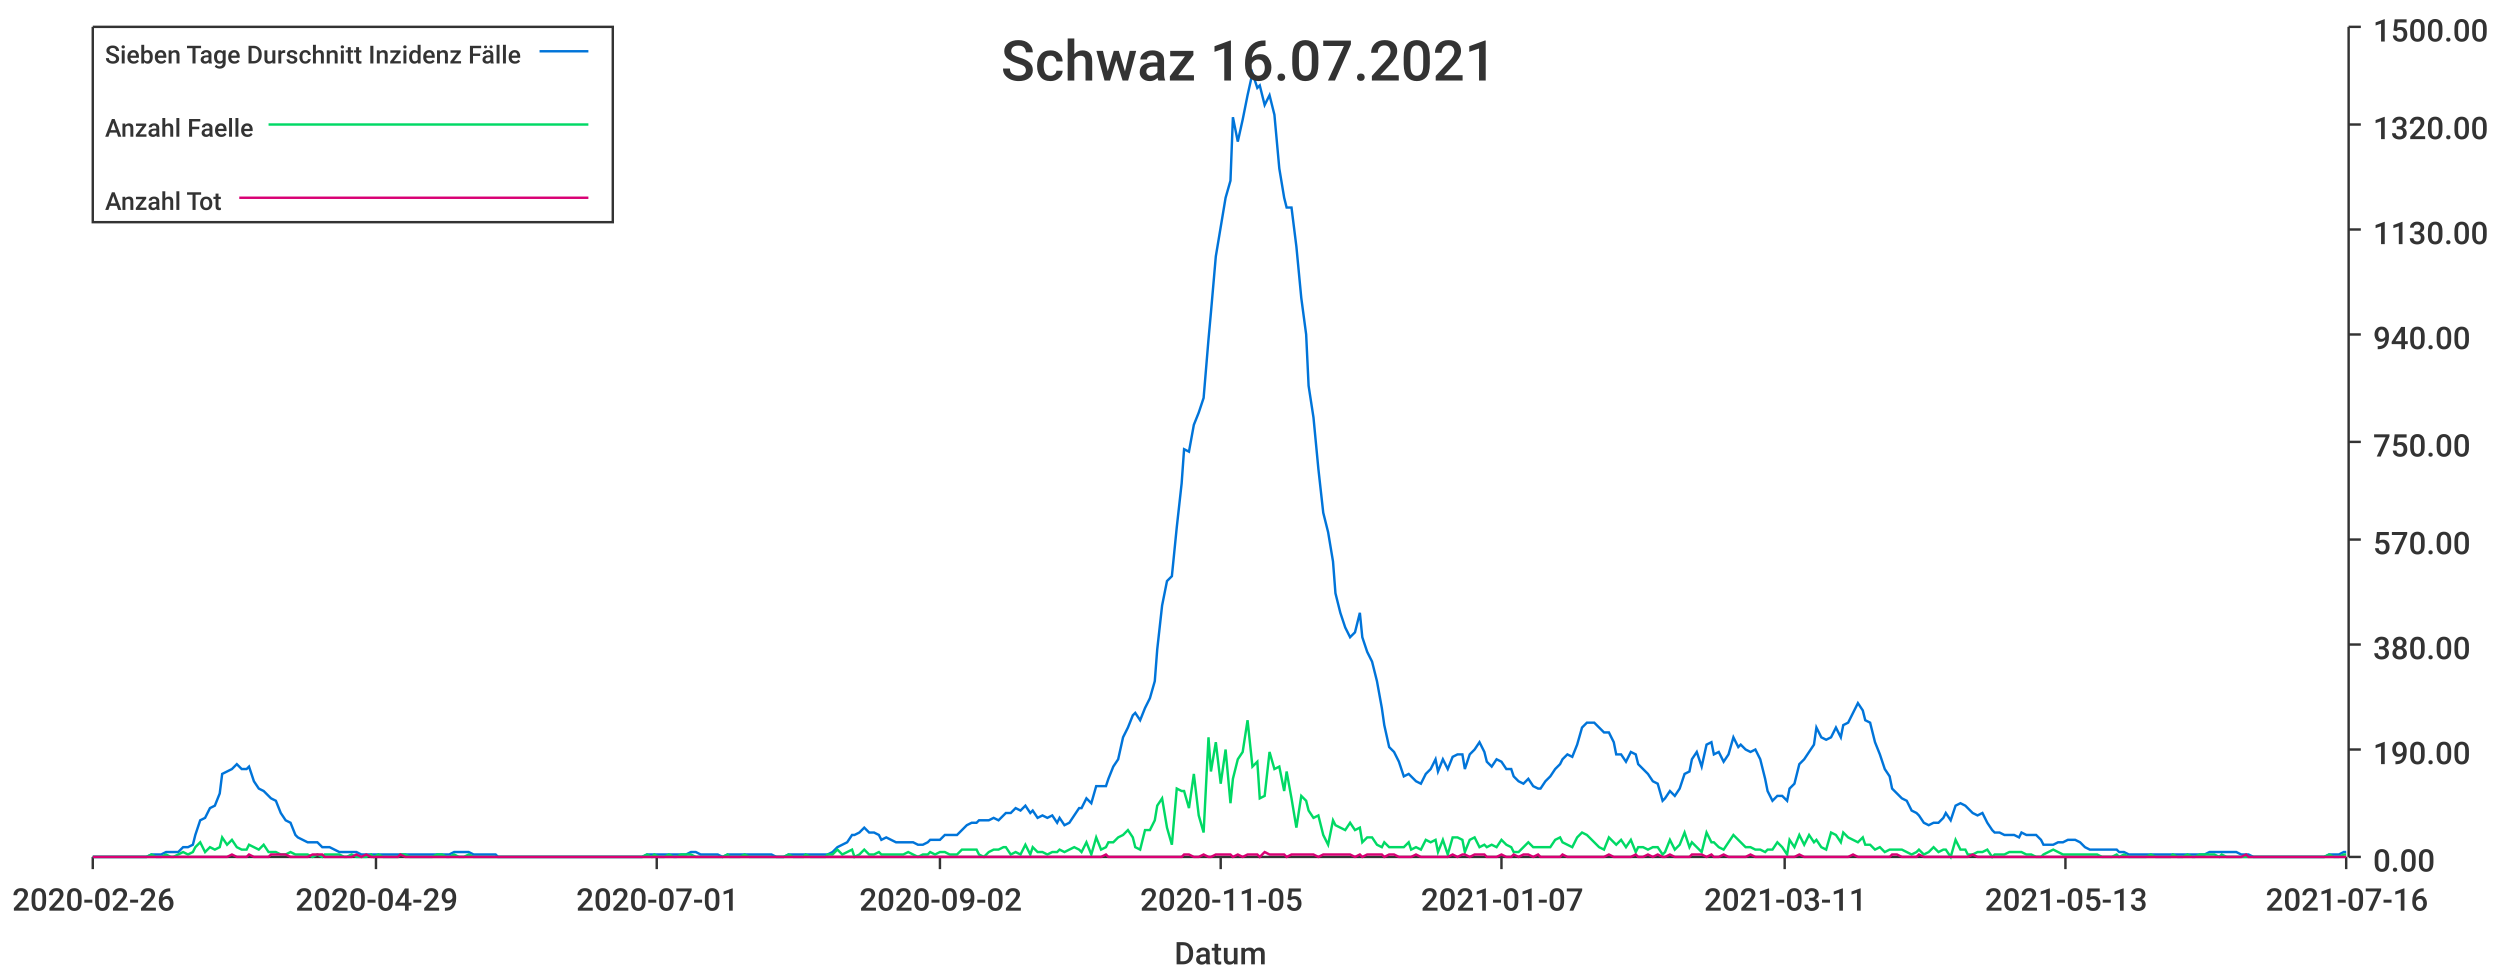
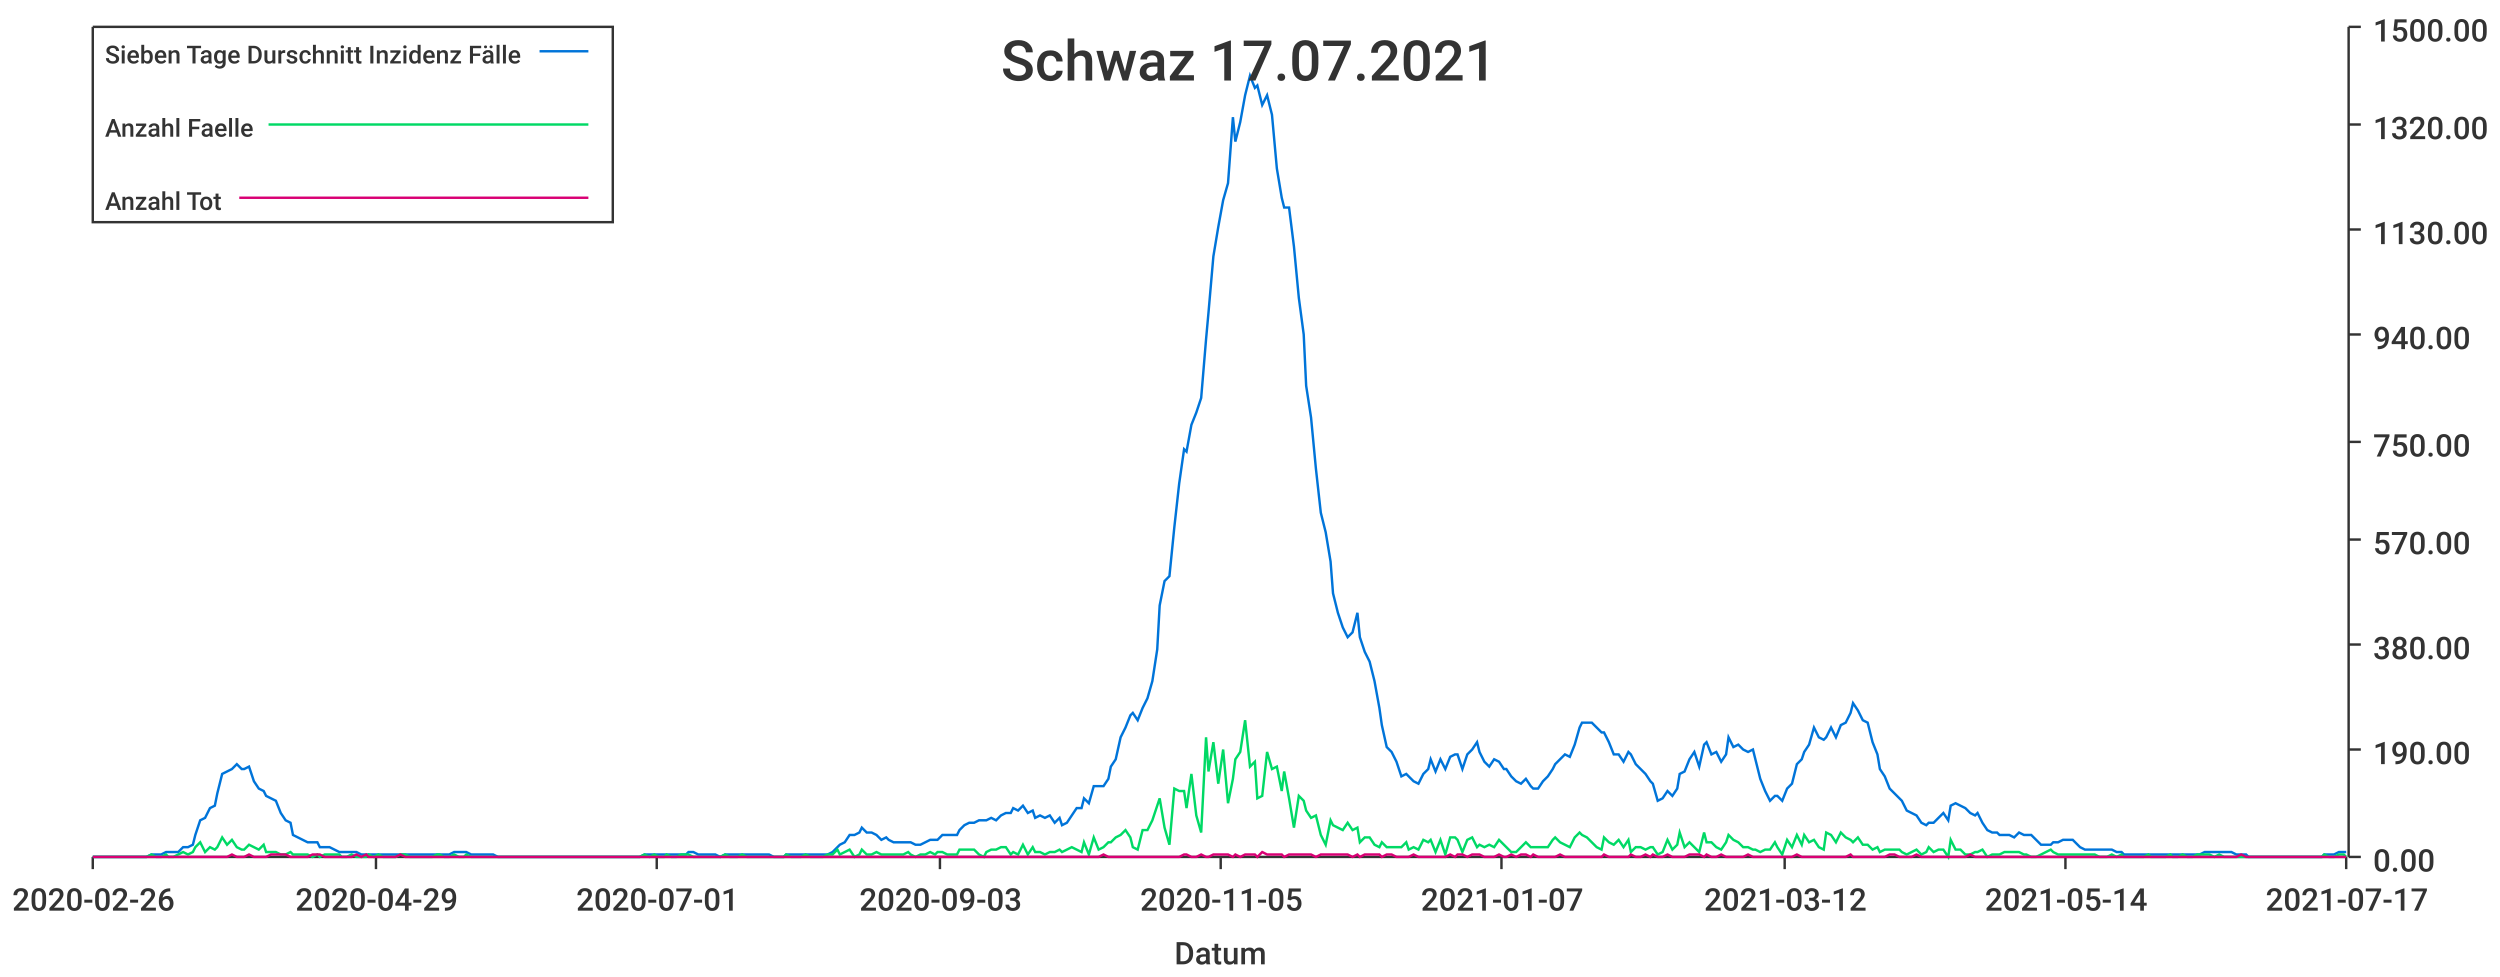
<svg xmlns="http://www.w3.org/2000/svg" width="1024" height="400">\n<path d="M 0 0 L 1024 0 L 1024 400 L 0 400 L 0 0" style="stroke-width:0;stroke:rgba(255,255,255,1.0);fill:rgba(255,255,255,1.0)" />
  <path d="M 38 11 L 961 11 L 961 351 L 38 351 L 38 11" style="stroke-width:0;stroke:rgba(255,255,255,1.0);fill:rgba(255,255,255,1.0)" />
  <path d="M 38 351 L 961 351" style="stroke-width:1;stroke:rgba(51,51,51,1.0);fill:none" />
  <path d="M 38 351 L 38 356" style="stroke-width:1;stroke:rgba(51,51,51,1.0);fill:none" />
  <text x="5" y="373" style="stroke-width:0;stroke:none;fill:rgba(51,51,51,1.0);font-size:12.8px;font-family:'Roboto Medium',sans-serif">2020-02-26</text>
  <path d="M 154 351 L 154 356" style="stroke-width:1;stroke:rgba(51,51,51,1.0);fill:none" />
  <text x="121" y="373" style="stroke-width:0;stroke:none;fill:rgba(51,51,51,1.0);font-size:12.8px;font-family:'Roboto Medium',sans-serif">2020-04-29</text>
  <path d="M 269 351 L 269 356" style="stroke-width:1;stroke:rgba(51,51,51,1.0);fill:none" />
  <text x="236" y="373" style="stroke-width:0;stroke:none;fill:rgba(51,51,51,1.0);font-size:12.8px;font-family:'Roboto Medium',sans-serif">2020-07-01</text>
  <path d="M 385 351 L 385 356" style="stroke-width:1;stroke:rgba(51,51,51,1.0);fill:none" />
-   <text x="352" y="373" style="stroke-width:0;stroke:none;fill:rgba(51,51,51,1.0);font-size:12.8px;font-family:'Roboto Medium',sans-serif">2020-09-02</text>
+   <text x="352" y="373" style="stroke-width:0;stroke:none;fill:rgba(51,51,51,1.0);font-size:12.8px;font-family:'Roboto Medium',sans-serif">2020-09-03</text>
  <path d="M 500 351 L 500 356" style="stroke-width:1;stroke:rgba(51,51,51,1.0);fill:none" />
  <text x="467" y="373" style="stroke-width:0;stroke:none;fill:rgba(51,51,51,1.0);font-size:12.8px;font-family:'Roboto Medium',sans-serif">2020-11-05</text>
  <path d="M 615 351 L 615 356" style="stroke-width:1;stroke:rgba(51,51,51,1.0);fill:none" />
  <text x="582" y="373" style="stroke-width:0;stroke:none;fill:rgba(51,51,51,1.0);font-size:12.8px;font-family:'Roboto Medium',sans-serif">2021-01-07</text>
  <path d="M 731 351 L 731 356" style="stroke-width:1;stroke:rgba(51,51,51,1.0);fill:none" />
-   <text x="698" y="373" style="stroke-width:0;stroke:none;fill:rgba(51,51,51,1.0);font-size:12.8px;font-family:'Roboto Medium',sans-serif">2021-03-11</text>
+   <text x="698" y="373" style="stroke-width:0;stroke:none;fill:rgba(51,51,51,1.0);font-size:12.8px;font-family:'Roboto Medium',sans-serif">2021-03-12</text>
  <path d="M 846 351 L 846 356" style="stroke-width:1;stroke:rgba(51,51,51,1.0);fill:none" />
-   <text x="813" y="373" style="stroke-width:0;stroke:none;fill:rgba(51,51,51,1.0);font-size:12.8px;font-family:'Roboto Medium',sans-serif">2021-05-13</text>
+   <text x="813" y="373" style="stroke-width:0;stroke:none;fill:rgba(51,51,51,1.0);font-size:12.8px;font-family:'Roboto Medium',sans-serif">2021-05-14</text>
  <path d="M 961 351 L 961 356" style="stroke-width:1;stroke:rgba(51,51,51,1.0);fill:none" />
-   <text x="928" y="373" style="stroke-width:0;stroke:none;fill:rgba(51,51,51,1.0);font-size:12.8px;font-family:'Roboto Medium',sans-serif">2021-07-16</text>
+   <text x="928" y="373" style="stroke-width:0;stroke:none;fill:rgba(51,51,51,1.0);font-size:12.8px;font-family:'Roboto Medium',sans-serif">2021-07-17</text>
  <text x="481" y="395" style="stroke-width:0;stroke:none;fill:rgba(51,51,51,1.0);font-size:12.8px;font-family:'Roboto Medium',sans-serif">Datum</text>
  <path d="M 962 351 L 962 11" style="stroke-width:1;stroke:rgba(51,51,51,1.0);fill:none" />
  <path d="M 962 351 L 967 351" style="stroke-width:1;stroke:rgba(51,51,51,1.0);fill:none" />
  <text x="972" y="357" style="stroke-width:0;stroke:none;fill:rgba(51,51,51,1.0);font-size:12.8px;font-family:'Roboto Medium',sans-serif">0.00</text>
  <path d="M 962 307 L 967 307" style="stroke-width:1;stroke:rgba(51,51,51,1.0);fill:none" />
  <text x="972" y="313" style="stroke-width:0;stroke:none;fill:rgba(51,51,51,1.0);font-size:12.8px;font-family:'Roboto Medium',sans-serif">190.00</text>
  <path d="M 962 264 L 967 264" style="stroke-width:1;stroke:rgba(51,51,51,1.0);fill:none" />
  <text x="972" y="270" style="stroke-width:0;stroke:none;fill:rgba(51,51,51,1.0);font-size:12.8px;font-family:'Roboto Medium',sans-serif">380.00</text>
  <path d="M 962 221 L 967 221" style="stroke-width:1;stroke:rgba(51,51,51,1.0);fill:none" />
  <text x="972" y="227" style="stroke-width:0;stroke:none;fill:rgba(51,51,51,1.0);font-size:12.8px;font-family:'Roboto Medium',sans-serif">570.00</text>
  <path d="M 962 181 L 967 181" style="stroke-width:1;stroke:rgba(51,51,51,1.0);fill:none" />
  <text x="972" y="187" style="stroke-width:0;stroke:none;fill:rgba(51,51,51,1.0);font-size:12.8px;font-family:'Roboto Medium',sans-serif">750.00</text>
  <path d="M 962 137 L 967 137" style="stroke-width:1;stroke:rgba(51,51,51,1.0);fill:none" />
  <text x="972" y="143" style="stroke-width:0;stroke:none;fill:rgba(51,51,51,1.0);font-size:12.8px;font-family:'Roboto Medium',sans-serif">940.00</text>
  <path d="M 962 94 L 967 94" style="stroke-width:1;stroke:rgba(51,51,51,1.0);fill:none" />
  <text x="972" y="100" style="stroke-width:0;stroke:none;fill:rgba(51,51,51,1.0);font-size:12.8px;font-family:'Roboto Medium',sans-serif">1130.00</text>
  <path d="M 962 51 L 967 51" style="stroke-width:1;stroke:rgba(51,51,51,1.0);fill:none" />
  <text x="972" y="57" style="stroke-width:0;stroke:none;fill:rgba(51,51,51,1.0);font-size:12.8px;font-family:'Roboto Medium',sans-serif">1320.00</text>
  <path d="M 962 11 L 967 11" style="stroke-width:1;stroke:rgba(51,51,51,1.0);fill:none" />
  <text x="972" y="17" style="stroke-width:0;stroke:none;fill:rgba(51,51,51,1.0);font-size:12.8px;font-family:'Roboto Medium',sans-serif">1500.00</text>
-   <path d="M 38 351 L 40 351 L 42 351 L 44 351 L 46 351 L 48 351 L 49 351 L 51 351 L 53 351 L 55 351 L 57 351 L 59 351 L 60 351 L 62 350 L 64 350 L 66 350 L 68 349 L 70 349 L 71 349 L 73 349 L 75 347 L 77 347 L 79 346 L 80 342 L 82 336 L 84 335 L 86 331 L 88 330 L 90 325 L 91 317 L 93 316 L 95 315 L 97 313 L 99 315 L 101 315 L 102 314 L 104 320 L 106 323 L 108 324 L 110 326 L 111 327 L 113 328 L 115 333 L 117 336 L 119 337 L 121 342 L 122 343 L 124 344 L 126 345 L 128 345 L 130 345 L 132 347 L 133 347 L 135 347 L 137 348 L 139 349 L 141 349 L 142 349 L 144 349 L 146 349 L 148 350 L 150 350 L 152 350 L 153 350 L 155 350 L 157 350 L 159 350 L 161 350 L 163 350 L 164 350 L 166 350 L 168 350 L 170 350 L 172 350 L 173 350 L 175 350 L 177 350 L 179 350 L 181 350 L 183 350 L 184 350 L 186 349 L 188 349 L 190 349 L 192 349 L 194 350 L 195 350 L 197 350 L 199 350 L 201 350 L 203 350 L 204 351 L 206 351 L 208 351 L 210 351 L 212 351 L 214 351 L 215 351 L 217 351 L 219 351 L 221 351 L 223 351 L 225 351 L 226 351 L 228 351 L 230 351 L 232 351 L 234 351 L 236 351 L 237 351 L 239 351 L 241 351 L 243 351 L 245 351 L 246 351 L 248 351 L 250 351 L 252 351 L 254 351 L 256 351 L 257 351 L 259 351 L 261 351 L 263 351 L 265 350 L 267 350 L 268 350 L 270 350 L 272 350 L 274 350 L 276 350 L 277 350 L 279 350 L 281 350 L 283 349 L 285 349 L 287 350 L 288 350 L 290 350 L 292 350 L 294 350 L 296 351 L 298 350 L 299 350 L 301 350 L 303 350 L 305 350 L 307 350 L 308 350 L 310 350 L 312 350 L 314 350 L 316 350 L 318 351 L 319 351 L 321 351 L 323 350 L 325 350 L 327 350 L 329 350 L 330 350 L 332 350 L 334 350 L 336 350 L 338 350 L 339 350 L 341 349 L 343 347 L 345 346 L 347 345 L 349 342 L 350 342 L 352 341 L 354 339 L 356 341 L 358 341 L 360 342 L 361 344 L 363 343 L 365 344 L 367 345 L 369 345 L 370 345 L 372 345 L 374 345 L 376 346 L 378 346 L 380 345 L 381 344 L 383 344 L 385 344 L 387 342 L 389 342 L 391 342 L 392 342 L 394 340 L 396 338 L 398 337 L 400 337 L 401 336 L 403 336 L 405 336 L 407 335 L 409 336 L 411 334 L 412 333 L 414 333 L 416 331 L 418 332 L 420 330 L 422 333 L 423 332 L 425 335 L 427 334 L 429 335 L 431 334 L 433 337 L 434 335 L 436 338 L 438 337 L 440 334 L 442 331 L 443 331 L 445 327 L 447 329 L 449 322 L 451 322 L 453 322 L 454 319 L 456 314 L 458 311 L 460 302 L 462 298 L 464 293 L 465 292 L 467 295 L 469 290 L 471 286 L 473 279 L 474 266 L 476 248 L 478 238 L 480 236 L 482 216 L 484 198 L 485 184 L 487 185 L 489 174 L 491 169 L 493 163 L 495 139 L 496 128 L 498 105 L 500 93 L 502 81 L 504 74 L 505 48 L 507 58 L 509 49 L 511 39 L 513 30 L 515 36 L 516 35 L 518 43 L 520 39 L 522 47 L 524 69 L 526 81 L 527 85 L 529 85 L 531 101 L 533 122 L 535 137 L 536 158 L 538 171 L 540 192 L 542 210 L 544 218 L 546 230 L 547 243 L 549 251 L 551 257 L 553 261 L 555 259 L 557 251 L 558 261 L 560 267 L 562 271 L 564 279 L 566 290 L 567 297 L 569 306 L 571 308 L 573 312 L 575 318 L 577 317 L 578 318 L 580 320 L 582 321 L 584 317 L 586 315 L 588 311 L 589 316 L 591 311 L 593 315 L 595 310 L 597 309 L 599 309 L 600 315 L 602 309 L 604 307 L 606 304 L 608 308 L 609 312 L 611 314 L 613 311 L 615 312 L 617 315 L 619 315 L 620 318 L 622 320 L 624 321 L 626 319 L 628 322 L 630 323 L 631 323 L 633 320 L 635 318 L 637 315 L 639 313 L 640 311 L 642 309 L 644 310 L 646 305 L 648 298 L 650 296 L 651 296 L 653 296 L 655 298 L 657 300 L 659 300 L 661 304 L 662 309 L 664 309 L 666 312 L 668 308 L 670 309 L 671 313 L 673 315 L 675 317 L 677 320 L 679 321 L 681 328 L 682 327 L 684 324 L 686 326 L 688 323 L 690 317 L 692 316 L 693 311 L 695 308 L 697 314 L 699 305 L 701 304 L 702 309 L 704 308 L 706 312 L 708 309 L 710 302 L 712 306 L 713 305 L 715 307 L 717 308 L 719 307 L 721 311 L 723 319 L 724 324 L 726 328 L 728 326 L 730 326 L 732 328 L 733 323 L 735 321 L 737 313 L 739 311 L 741 308 L 743 305 L 744 298 L 746 302 L 748 303 L 750 302 L 752 298 L 754 302 L 755 297 L 757 296 L 759 292 L 761 288 L 763 291 L 764 295 L 766 296 L 768 304 L 770 309 L 772 315 L 774 318 L 775 323 L 777 325 L 779 327 L 781 328 L 783 332 L 785 333 L 786 334 L 788 337 L 790 338 L 792 337 L 794 337 L 796 335 L 797 333 L 799 336 L 801 330 L 803 329 L 805 330 L 806 331 L 808 333 L 810 334 L 812 333 L 814 337 L 816 340 L 817 341 L 819 341 L 821 342 L 823 342 L 825 342 L 827 343 L 828 341 L 830 342 L 832 342 L 834 342 L 836 344 L 837 346 L 839 346 L 841 346 L 843 345 L 845 345 L 847 344 L 848 344 L 850 344 L 852 345 L 854 347 L 856 348 L 858 348 L 859 348 L 861 348 L 863 348 L 865 348 L 867 348 L 868 349 L 870 349 L 872 350 L 874 350 L 876 350 L 878 350 L 879 350 L 881 350 L 883 350 L 885 350 L 887 350 L 889 350 L 890 350 L 892 350 L 894 350 L 896 350 L 898 350 L 899 350 L 901 350 L 903 350 L 905 349 L 907 349 L 909 349 L 910 349 L 912 349 L 914 349 L 916 349 L 918 350 L 920 350 L 921 350 L 923 351 L 925 351 L 927 351 L 929 351 L 930 351 L 932 351 L 934 351 L 936 351 L 938 351 L 940 351 L 941 351 L 943 351 L 945 351 L 947 351 L 949 351 L 951 351 L 952 351 L 954 350 L 956 350 L 958 350 L 960 349 L 961 349" style="stroke-width:1;stroke:rgba(0,116,217,1.0);fill:none" />
-   <path d="M 38 351 L 40 351 L 42 351 L 44 351 L 46 351 L 48 351 L 49 351 L 51 351 L 53 351 L 55 351 L 57 351 L 59 351 L 60 351 L 62 350 L 64 351 L 66 351 L 68 350 L 70 351 L 71 351 L 73 350 L 75 349 L 77 350 L 79 349 L 80 347 L 82 345 L 84 349 L 86 347 L 88 348 L 90 347 L 91 343 L 93 346 L 95 344 L 97 347 L 99 348 L 101 348 L 102 346 L 104 347 L 106 348 L 108 346 L 110 349 L 111 349 L 113 349 L 115 350 L 117 350 L 119 349 L 121 350 L 122 350 L 124 350 L 126 350 L 128 351 L 130 350 L 132 351 L 133 350 L 135 350 L 137 350 L 139 350 L 141 351 L 142 351 L 144 350 L 146 351 L 148 351 L 150 351 L 152 350 L 153 351 L 155 350 L 157 351 L 159 351 L 161 351 L 163 351 L 164 350 L 166 350 L 168 351 L 170 351 L 172 351 L 173 351 L 175 351 L 177 351 L 179 350 L 181 350 L 183 351 L 184 351 L 186 350 L 188 351 L 190 351 L 192 350 L 194 351 L 195 351 L 197 351 L 199 351 L 201 351 L 203 351 L 204 351 L 206 351 L 208 351 L 210 351 L 212 351 L 214 351 L 215 351 L 217 351 L 219 351 L 221 351 L 223 351 L 225 351 L 226 351 L 228 351 L 230 351 L 232 351 L 234 351 L 236 351 L 237 351 L 239 351 L 241 351 L 243 351 L 245 351 L 246 351 L 248 351 L 250 351 L 252 351 L 254 351 L 256 351 L 257 351 L 259 351 L 261 351 L 263 351 L 265 350 L 267 351 L 268 350 L 270 351 L 272 351 L 274 350 L 276 351 L 277 351 L 279 350 L 281 350 L 283 350 L 285 351 L 287 351 L 288 351 L 290 351 L 292 351 L 294 351 L 296 351 L 298 350 L 299 351 L 301 351 L 303 351 L 305 350 L 307 351 L 308 351 L 310 351 L 312 351 L 314 351 L 316 351 L 318 351 L 319 351 L 321 351 L 323 350 L 325 351 L 327 351 L 329 351 L 330 350 L 332 351 L 334 351 L 336 351 L 338 351 L 339 350 L 341 350 L 343 348 L 345 350 L 347 349 L 349 348 L 350 351 L 352 350 L 354 348 L 356 350 L 358 350 L 360 349 L 361 350 L 363 350 L 365 350 L 367 350 L 369 350 L 370 350 L 372 349 L 374 350 L 376 351 L 378 350 L 380 350 L 381 349 L 383 350 L 385 349 L 387 349 L 389 350 L 391 350 L 392 350 L 394 348 L 396 348 L 398 348 L 400 348 L 401 350 L 403 351 L 405 349 L 407 348 L 409 348 L 411 347 L 412 347 L 414 350 L 416 349 L 418 350 L 420 346 L 422 350 L 423 347 L 425 349 L 427 349 L 429 350 L 431 349 L 433 349 L 434 348 L 436 349 L 438 348 L 440 347 L 442 348 L 443 349 L 445 345 L 447 350 L 449 343 L 451 348 L 453 347 L 454 345 L 456 345 L 458 343 L 460 342 L 462 340 L 464 343 L 465 347 L 467 348 L 469 340 L 471 340 L 473 336 L 474 330 L 476 327 L 478 339 L 480 346 L 482 323 L 484 324 L 485 324 L 487 331 L 489 317 L 491 334 L 493 341 L 495 302 L 496 316 L 498 304 L 500 321 L 502 307 L 504 329 L 505 319 L 507 311 L 509 308 L 511 295 L 513 314 L 515 312 L 516 327 L 518 326 L 520 308 L 522 315 L 524 314 L 526 324 L 527 316 L 529 327 L 531 339 L 533 326 L 535 328 L 536 332 L 538 335 L 540 334 L 542 342 L 544 346 L 546 336 L 547 338 L 549 339 L 551 340 L 553 337 L 555 340 L 557 339 L 558 345 L 560 343 L 562 343 L 564 346 L 566 347 L 567 345 L 569 347 L 571 347 L 573 347 L 575 347 L 577 345 L 578 348 L 580 347 L 582 348 L 584 344 L 586 345 L 588 344 L 589 349 L 591 344 L 593 350 L 595 343 L 597 343 L 599 344 L 600 349 L 602 344 L 604 343 L 606 347 L 608 346 L 609 347 L 611 346 L 613 347 L 615 344 L 617 346 L 619 347 L 620 349 L 622 349 L 624 347 L 626 345 L 628 347 L 630 347 L 631 347 L 633 347 L 635 347 L 637 344 L 639 343 L 640 345 L 642 346 L 644 347 L 646 343 L 648 341 L 650 342 L 651 343 L 653 345 L 655 347 L 657 348 L 659 343 L 661 345 L 662 346 L 664 344 L 666 347 L 668 344 L 670 349 L 671 347 L 673 347 L 675 348 L 677 347 L 679 347 L 681 350 L 682 349 L 684 344 L 686 348 L 688 346 L 690 341 L 692 347 L 693 345 L 695 347 L 697 349 L 699 341 L 701 345 L 702 345 L 704 347 L 706 348 L 708 345 L 710 342 L 712 344 L 713 345 L 715 347 L 717 347 L 719 348 L 721 348 L 723 349 L 724 348 L 726 348 L 728 345 L 730 347 L 732 350 L 733 344 L 735 347 L 737 342 L 739 346 L 741 342 L 743 345 L 744 344 L 746 347 L 748 348 L 750 341 L 752 342 L 754 345 L 755 341 L 757 343 L 759 344 L 761 345 L 763 343 L 764 346 L 766 346 L 768 348 L 770 347 L 772 349 L 774 348 L 775 348 L 777 348 L 779 348 L 781 349 L 783 350 L 785 349 L 786 348 L 788 350 L 790 349 L 792 347 L 794 349 L 796 348 L 797 348 L 799 351 L 801 344 L 803 348 L 805 348 L 806 350 L 808 350 L 810 349 L 812 349 L 814 348 L 816 351 L 817 350 L 819 350 L 821 350 L 823 349 L 825 349 L 827 349 L 828 349 L 830 350 L 832 350 L 834 351 L 836 351 L 837 350 L 839 349 L 841 348 L 843 349 L 845 350 L 847 350 L 848 350 L 850 350 L 852 350 L 854 350 L 856 350 L 858 350 L 859 350 L 861 351 L 863 351 L 865 351 L 867 350 L 868 351 L 870 350 L 872 351 L 874 351 L 876 351 L 878 351 L 879 351 L 881 350 L 883 351 L 885 351 L 887 351 L 889 351 L 890 350 L 892 351 L 894 351 L 896 350 L 898 351 L 899 351 L 901 350 L 903 350 L 905 350 L 907 350 L 909 351 L 910 350 L 912 351 L 914 351 L 916 351 L 918 351 L 920 351 L 921 351 L 923 351 L 925 351 L 927 351 L 929 351 L 930 351 L 932 351 L 934 351 L 936 351 L 938 351 L 940 351 L 941 351 L 943 351 L 945 351 L 947 351 L 949 351 L 951 351 L 952 351 L 954 350 L 956 351 L 958 351 L 960 350 L 961 350" style="stroke-width:1;stroke:rgba(0,217,101,1.0);fill:none" />
-   <path d="M 38 351 L 40 351 L 42 351 L 44 351 L 46 351 L 48 351 L 49 351 L 51 351 L 53 351 L 55 351 L 57 351 L 59 351 L 60 351 L 62 351 L 64 351 L 66 351 L 68 351 L 70 351 L 71 351 L 73 351 L 75 351 L 77 351 L 79 351 L 80 351 L 82 351 L 84 351 L 86 351 L 88 351 L 90 351 L 91 351 L 93 351 L 95 350 L 97 351 L 99 351 L 101 351 L 102 350 L 104 351 L 106 351 L 108 351 L 110 351 L 111 350 L 113 350 L 115 350 L 117 350 L 119 351 L 121 351 L 122 351 L 124 351 L 126 351 L 128 350 L 130 350 L 132 350 L 133 351 L 135 351 L 137 351 L 139 351 L 141 351 L 142 351 L 144 351 L 146 350 L 148 351 L 150 350 L 152 351 L 153 351 L 155 351 L 157 351 L 159 351 L 161 351 L 163 351 L 164 350 L 166 351 L 168 351 L 170 351 L 172 351 L 173 351 L 175 351 L 177 351 L 179 351 L 181 351 L 183 351 L 184 351 L 186 351 L 188 351 L 190 351 L 192 351 L 194 351 L 195 351 L 197 351 L 199 351 L 201 351 L 203 351 L 204 351 L 206 351 L 208 351 L 210 351 L 212 351 L 214 351 L 215 351 L 217 351 L 219 351 L 221 351 L 223 351 L 225 351 L 226 351 L 228 351 L 230 351 L 232 351 L 234 351 L 236 351 L 237 351 L 239 351 L 241 351 L 243 351 L 245 351 L 246 351 L 248 351 L 250 351 L 252 351 L 254 351 L 256 351 L 257 351 L 259 351 L 261 351 L 263 351 L 265 351 L 267 351 L 268 351 L 270 351 L 272 351 L 274 351 L 276 351 L 277 351 L 279 351 L 281 351 L 283 351 L 285 351 L 287 351 L 288 351 L 290 351 L 292 351 L 294 351 L 296 351 L 298 351 L 299 351 L 301 351 L 303 351 L 305 351 L 307 351 L 308 351 L 310 351 L 312 351 L 314 351 L 316 351 L 318 351 L 319 351 L 321 351 L 323 351 L 325 351 L 327 351 L 329 351 L 330 351 L 332 351 L 334 351 L 336 351 L 338 351 L 339 351 L 341 351 L 343 351 L 345 351 L 347 351 L 349 351 L 350 351 L 352 351 L 354 351 L 356 351 L 358 351 L 360 351 L 361 351 L 363 351 L 365 351 L 367 351 L 369 351 L 370 351 L 372 351 L 374 351 L 376 351 L 378 351 L 380 351 L 381 351 L 383 351 L 385 351 L 387 351 L 389 351 L 391 351 L 392 351 L 394 351 L 396 351 L 398 351 L 400 351 L 401 351 L 403 351 L 405 351 L 407 351 L 409 351 L 411 351 L 412 351 L 414 351 L 416 351 L 418 351 L 420 351 L 422 351 L 423 351 L 425 351 L 427 351 L 429 351 L 431 351 L 433 351 L 434 351 L 436 351 L 438 351 L 440 351 L 442 351 L 443 351 L 445 351 L 447 351 L 449 351 L 451 351 L 453 350 L 454 351 L 456 351 L 458 351 L 460 351 L 462 351 L 464 351 L 465 351 L 467 351 L 469 351 L 471 351 L 473 351 L 474 351 L 476 351 L 478 351 L 480 351 L 482 351 L 484 351 L 485 350 L 487 350 L 489 351 L 491 351 L 493 350 L 495 351 L 496 351 L 498 350 L 500 350 L 502 350 L 504 350 L 505 351 L 507 350 L 509 351 L 511 350 L 513 350 L 515 350 L 516 351 L 518 349 L 520 350 L 522 350 L 524 350 L 526 350 L 527 351 L 529 350 L 531 350 L 533 350 L 535 350 L 536 350 L 538 350 L 540 351 L 542 350 L 544 350 L 546 350 L 547 350 L 549 350 L 551 350 L 553 350 L 555 351 L 557 350 L 558 351 L 560 350 L 562 350 L 564 350 L 566 350 L 567 351 L 569 350 L 571 350 L 573 351 L 575 351 L 577 351 L 578 351 L 580 350 L 582 351 L 584 351 L 586 351 L 588 351 L 589 351 L 591 351 L 593 351 L 595 350 L 597 351 L 599 350 L 600 350 L 602 351 L 604 350 L 606 350 L 608 350 L 609 351 L 611 351 L 613 351 L 615 350 L 617 351 L 619 351 L 620 350 L 622 351 L 624 350 L 626 350 L 628 351 L 630 350 L 631 351 L 633 351 L 635 351 L 637 351 L 639 351 L 640 350 L 642 351 L 644 351 L 646 351 L 648 351 L 650 351 L 651 351 L 653 351 L 655 351 L 657 351 L 659 350 L 661 351 L 662 351 L 664 351 L 666 351 L 668 351 L 670 350 L 671 351 L 673 351 L 675 350 L 677 351 L 679 350 L 681 351 L 682 351 L 684 350 L 686 351 L 688 351 L 690 351 L 692 351 L 693 350 L 695 350 L 697 350 L 699 351 L 701 350 L 702 351 L 704 351 L 706 350 L 708 351 L 710 351 L 712 351 L 713 351 L 715 351 L 717 350 L 719 351 L 721 351 L 723 351 L 724 351 L 726 351 L 728 351 L 730 351 L 732 351 L 733 351 L 735 351 L 737 350 L 739 351 L 741 351 L 743 351 L 744 351 L 746 351 L 748 351 L 750 351 L 752 351 L 754 351 L 755 351 L 757 351 L 759 350 L 761 351 L 763 351 L 764 351 L 766 351 L 768 351 L 770 351 L 772 351 L 774 351 L 775 350 L 777 350 L 779 351 L 781 351 L 783 351 L 785 351 L 786 350 L 788 351 L 790 351 L 792 351 L 794 351 L 796 351 L 797 351 L 799 351 L 801 351 L 803 351 L 805 351 L 806 351 L 808 350 L 810 351 L 812 351 L 814 351 L 816 351 L 817 351 L 819 351 L 821 351 L 823 351 L 825 351 L 827 351 L 828 351 L 830 351 L 832 351 L 834 351 L 836 351 L 837 351 L 839 351 L 841 351 L 843 351 L 845 351 L 847 351 L 848 351 L 850 351 L 852 351 L 854 351 L 856 351 L 858 351 L 859 351 L 861 351 L 863 351 L 865 351 L 867 351 L 868 351 L 870 351 L 872 351 L 874 351 L 876 351 L 878 351 L 879 351 L 881 351 L 883 351 L 885 351 L 887 351 L 889 351 L 890 351 L 892 351 L 894 351 L 896 351 L 898 351 L 899 351 L 901 351 L 903 351 L 905 351 L 907 351 L 909 351 L 910 351 L 912 351 L 914 351 L 916 351 L 918 351 L 920 350 L 921 351 L 923 351 L 925 351 L 927 351 L 929 351 L 930 351 L 932 351 L 934 351 L 936 351 L 938 351 L 940 351 L 941 351 L 943 351 L 945 351 L 947 351 L 949 351 L 951 351 L 952 351 L 954 351 L 956 351 L 958 351 L 960 351 L 961 351" style="stroke-width:1;stroke:rgba(217,0,116,1.0);fill:none" />
-   <text x="410" y="33" style="stroke-width:0;stroke:none;fill:rgba(51,51,51,1.0);font-size:23.0px;font-family:'Roboto Medium',sans-serif">Schwaz 16.07.2021</text>
+   <path d="M 38 351 L 40 351 L 42 351 L 44 351 L 46 351 L 48 351 L 49 351 L 51 351 L 53 351 L 55 351 L 57 351 L 59 351 L 60 351 L 62 350 L 64 350 L 66 350 L 68 349 L 69 349 L 71 349 L 73 349 L 75 347 L 77 347 L 79 346 L 80 342 L 82 336 L 84 335 L 86 331 L 88 330 L 89 325 L 91 317 L 93 316 L 95 315 L 97 313 L 99 315 L 100 315 L 102 314 L 104 320 L 106 323 L 108 324 L 109 326 L 111 327 L 113 328 L 115 333 L 117 336 L 119 337 L 120 342 L 122 343 L 124 344 L 126 345 L 128 345 L 130 345 L 131 347 L 133 347 L 135 347 L 137 348 L 139 349 L 140 349 L 142 349 L 144 349 L 146 349 L 148 350 L 150 350 L 151 350 L 153 350 L 155 350 L 157 350 L 159 350 L 160 350 L 162 350 L 164 350 L 166 350 L 168 350 L 170 350 L 171 350 L 173 350 L 175 350 L 177 350 L 179 350 L 180 350 L 182 350 L 184 350 L 186 349 L 188 349 L 190 349 L 191 349 L 193 350 L 195 350 L 197 350 L 199 350 L 201 350 L 202 350 L 204 351 L 206 351 L 208 351 L 210 351 L 211 351 L 213 351 L 215 351 L 217 351 L 219 351 L 221 351 L 222 351 L 224 351 L 226 351 L 228 351 L 230 351 L 231 351 L 233 351 L 235 351 L 237 351 L 239 351 L 241 351 L 242 351 L 244 351 L 246 351 L 248 351 L 250 351 L 251 351 L 253 351 L 255 351 L 257 351 L 259 351 L 261 351 L 262 351 L 264 350 L 266 350 L 268 350 L 270 350 L 272 350 L 273 350 L 275 350 L 277 350 L 279 350 L 281 350 L 282 349 L 284 349 L 286 350 L 288 350 L 290 350 L 292 350 L 293 350 L 295 351 L 297 350 L 299 350 L 301 350 L 302 350 L 304 350 L 306 350 L 308 350 L 310 350 L 312 350 L 313 350 L 315 350 L 317 351 L 319 351 L 321 351 L 322 350 L 324 350 L 326 350 L 328 350 L 330 350 L 332 350 L 333 350 L 335 350 L 337 350 L 339 350 L 341 349 L 343 347 L 344 346 L 346 345 L 348 342 L 350 342 L 352 341 L 353 339 L 355 341 L 357 341 L 359 342 L 361 344 L 363 343 L 364 344 L 366 345 L 368 345 L 370 345 L 372 345 L 373 345 L 375 346 L 377 346 L 379 345 L 381 344 L 383 344 L 384 344 L 386 342 L 388 342 L 390 342 L 392 342 L 393 340 L 395 338 L 397 337 L 399 337 L 401 336 L 403 336 L 404 336 L 406 335 L 408 336 L 410 334 L 412 333 L 414 333 L 415 331 L 417 332 L 419 330 L 421 333 L 423 332 L 424 335 L 426 334 L 428 335 L 430 334 L 432 337 L 434 335 L 435 338 L 437 337 L 439 334 L 441 331 L 443 331 L 444 327 L 446 329 L 448 322 L 450 322 L 452 322 L 454 319 L 455 314 L 457 311 L 459 302 L 461 298 L 463 293 L 464 292 L 466 295 L 468 290 L 470 286 L 472 279 L 474 266 L 475 248 L 477 238 L 479 236 L 481 216 L 483 198 L 485 184 L 486 185 L 488 174 L 490 169 L 492 163 L 494 139 L 495 128 L 497 105 L 499 93 L 501 82 L 503 75 L 505 48 L 506 58 L 508 50 L 510 39 L 512 31 L 514 36 L 515 35 L 517 43 L 519 39 L 521 47 L 523 69 L 525 81 L 526 85 L 528 85 L 530 101 L 532 122 L 534 137 L 535 158 L 537 171 L 539 192 L 541 210 L 543 218 L 545 230 L 546 243 L 548 251 L 550 257 L 552 261 L 554 259 L 556 251 L 557 261 L 559 267 L 561 271 L 563 279 L 565 290 L 566 297 L 568 306 L 570 308 L 572 312 L 574 318 L 576 317 L 577 318 L 579 320 L 581 321 L 583 317 L 585 315 L 586 311 L 588 316 L 590 311 L 592 315 L 594 310 L 596 309 L 597 309 L 599 315 L 601 309 L 603 307 L 605 304 L 606 308 L 608 312 L 610 314 L 612 311 L 614 312 L 616 315 L 617 315 L 619 318 L 621 320 L 623 321 L 625 319 L 627 322 L 628 323 L 630 323 L 632 320 L 634 318 L 636 315 L 637 313 L 639 311 L 641 309 L 643 310 L 645 305 L 647 298 L 648 296 L 650 296 L 652 296 L 654 298 L 656 300 L 657 300 L 659 304 L 661 309 L 663 309 L 665 312 L 667 308 L 668 309 L 670 313 L 672 315 L 674 317 L 676 320 L 677 321 L 679 328 L 681 327 L 683 324 L 685 326 L 687 323 L 688 317 L 690 316 L 692 311 L 694 308 L 696 314 L 698 305 L 699 304 L 701 309 L 703 308 L 705 312 L 707 309 L 708 302 L 710 306 L 712 305 L 714 307 L 716 308 L 718 307 L 719 311 L 721 319 L 723 324 L 725 328 L 727 326 L 728 326 L 730 328 L 732 323 L 734 321 L 736 313 L 738 311 L 739 308 L 741 305 L 743 298 L 745 302 L 747 303 L 748 302 L 750 298 L 752 302 L 754 297 L 756 296 L 758 292 L 759 288 L 761 291 L 763 295 L 765 296 L 767 304 L 769 309 L 770 315 L 772 318 L 774 323 L 776 325 L 778 327 L 779 328 L 781 332 L 783 333 L 785 334 L 787 337 L 789 338 L 790 337 L 792 337 L 794 335 L 796 333 L 798 336 L 799 330 L 801 329 L 803 330 L 805 331 L 807 333 L 809 334 L 810 333 L 812 337 L 814 340 L 816 341 L 818 341 L 819 342 L 821 342 L 823 342 L 825 343 L 827 341 L 829 342 L 830 342 L 832 342 L 834 344 L 836 346 L 838 346 L 840 346 L 841 345 L 843 345 L 845 344 L 847 344 L 849 344 L 850 345 L 852 347 L 854 348 L 856 348 L 858 348 L 860 348 L 861 348 L 863 348 L 865 348 L 867 349 L 869 349 L 870 350 L 872 350 L 874 350 L 876 350 L 878 350 L 880 350 L 881 350 L 883 350 L 885 350 L 887 350 L 889 350 L 890 350 L 892 350 L 894 350 L 896 350 L 898 350 L 900 350 L 901 350 L 903 349 L 905 349 L 907 349 L 909 349 L 911 349 L 912 349 L 914 349 L 916 350 L 918 350 L 920 350 L 921 351 L 923 351 L 925 351 L 927 351 L 929 351 L 931 351 L 932 351 L 934 351 L 936 351 L 938 351 L 940 351 L 941 351 L 943 351 L 945 351 L 947 351 L 949 351 L 951 351 L 952 350 L 954 350 L 956 350 L 958 349 L 960 349 L 961 349" style="stroke-width:1;stroke:rgba(0,116,217,1.0);fill:none" />
+   <path d="M 38 351 L 40 351 L 42 351 L 44 351 L 46 351 L 48 351 L 49 351 L 51 351 L 53 351 L 55 351 L 57 351 L 59 351 L 60 351 L 62 350 L 64 351 L 66 351 L 68 350 L 69 351 L 71 351 L 73 350 L 75 349 L 77 350 L 79 349 L 80 347 L 82 345 L 84 349 L 86 347 L 88 348 L 89 347 L 91 343 L 93 346 L 95 344 L 97 347 L 99 348 L 100 348 L 102 346 L 104 347 L 106 348 L 108 346 L 109 349 L 111 349 L 113 349 L 115 350 L 117 350 L 119 349 L 120 350 L 122 350 L 124 350 L 126 350 L 128 351 L 130 350 L 131 351 L 133 350 L 135 350 L 137 350 L 139 350 L 140 351 L 142 351 L 144 350 L 146 351 L 148 351 L 150 351 L 151 350 L 153 351 L 155 350 L 157 351 L 159 351 L 160 351 L 162 351 L 164 350 L 166 350 L 168 351 L 170 351 L 171 351 L 173 351 L 175 351 L 177 351 L 179 350 L 180 350 L 182 351 L 184 351 L 186 350 L 188 351 L 190 351 L 191 350 L 193 351 L 195 351 L 197 351 L 199 351 L 201 351 L 202 351 L 204 351 L 206 351 L 208 351 L 210 351 L 211 351 L 213 351 L 215 351 L 217 351 L 219 351 L 221 351 L 222 351 L 224 351 L 226 351 L 228 351 L 230 351 L 231 351 L 233 351 L 235 351 L 237 351 L 239 351 L 241 351 L 242 351 L 244 351 L 246 351 L 248 351 L 250 351 L 251 351 L 253 351 L 255 351 L 257 351 L 259 351 L 261 351 L 262 351 L 264 350 L 266 351 L 268 350 L 270 351 L 272 351 L 273 350 L 275 351 L 277 351 L 279 350 L 281 350 L 282 350 L 284 351 L 286 351 L 288 351 L 290 351 L 292 351 L 293 351 L 295 351 L 297 350 L 299 351 L 301 351 L 302 351 L 304 350 L 306 351 L 308 351 L 310 351 L 312 351 L 313 351 L 315 351 L 317 351 L 319 351 L 321 351 L 322 350 L 324 351 L 326 351 L 328 351 L 330 350 L 332 351 L 333 351 L 335 351 L 337 351 L 339 350 L 341 350 L 343 348 L 344 350 L 346 349 L 348 348 L 350 351 L 352 350 L 353 348 L 355 350 L 357 350 L 359 349 L 361 350 L 363 350 L 364 350 L 366 350 L 368 350 L 370 350 L 372 349 L 373 350 L 375 351 L 377 350 L 379 350 L 381 349 L 383 350 L 384 349 L 386 349 L 388 350 L 390 350 L 392 350 L 393 348 L 395 348 L 397 348 L 399 348 L 401 350 L 403 351 L 404 349 L 406 348 L 408 348 L 410 347 L 412 347 L 414 350 L 415 349 L 417 350 L 419 346 L 421 350 L 423 347 L 424 349 L 426 349 L 428 350 L 430 349 L 432 349 L 434 348 L 435 349 L 437 348 L 439 347 L 441 348 L 443 349 L 444 345 L 446 350 L 448 343 L 450 348 L 452 347 L 454 345 L 455 345 L 457 343 L 459 342 L 461 340 L 463 343 L 464 347 L 466 348 L 468 340 L 470 340 L 472 336 L 474 330 L 475 327 L 477 339 L 479 346 L 481 323 L 483 324 L 485 324 L 486 331 L 488 317 L 490 334 L 492 341 L 494 302 L 495 316 L 497 304 L 499 321 L 501 307 L 503 329 L 505 319 L 506 311 L 508 308 L 510 295 L 512 314 L 514 312 L 515 327 L 517 326 L 519 308 L 521 315 L 523 314 L 525 324 L 526 316 L 528 327 L 530 339 L 532 326 L 534 328 L 535 332 L 537 335 L 539 334 L 541 342 L 543 346 L 545 336 L 546 338 L 548 339 L 550 340 L 552 337 L 554 340 L 556 339 L 557 345 L 559 343 L 561 343 L 563 346 L 565 347 L 566 345 L 568 347 L 570 347 L 572 347 L 574 347 L 576 345 L 577 348 L 579 347 L 581 348 L 583 344 L 585 345 L 586 344 L 588 349 L 590 344 L 592 350 L 594 343 L 596 343 L 597 344 L 599 349 L 601 344 L 603 343 L 605 347 L 606 346 L 608 347 L 610 346 L 612 347 L 614 344 L 616 346 L 617 347 L 619 349 L 621 349 L 623 347 L 625 345 L 627 347 L 628 347 L 630 347 L 632 347 L 634 347 L 636 344 L 637 343 L 639 345 L 641 346 L 643 347 L 645 343 L 647 341 L 648 342 L 650 343 L 652 345 L 654 347 L 656 348 L 657 343 L 659 345 L 661 346 L 663 344 L 665 347 L 667 344 L 668 349 L 670 347 L 672 347 L 674 348 L 676 347 L 677 347 L 679 350 L 681 349 L 683 344 L 685 348 L 687 346 L 688 341 L 690 347 L 692 345 L 694 347 L 696 349 L 698 341 L 699 345 L 701 345 L 703 347 L 705 348 L 707 345 L 708 342 L 710 344 L 712 345 L 714 347 L 716 347 L 718 348 L 719 348 L 721 349 L 723 348 L 725 348 L 727 345 L 728 347 L 730 350 L 732 344 L 734 347 L 736 342 L 738 346 L 739 342 L 741 345 L 743 344 L 745 347 L 747 348 L 748 341 L 750 342 L 752 345 L 754 341 L 756 343 L 758 344 L 759 345 L 761 343 L 763 346 L 765 346 L 767 348 L 769 347 L 770 349 L 772 348 L 774 348 L 776 348 L 778 348 L 779 349 L 781 350 L 783 349 L 785 348 L 787 350 L 789 349 L 790 347 L 792 349 L 794 348 L 796 348 L 798 351 L 799 344 L 801 348 L 803 348 L 805 350 L 807 350 L 809 349 L 810 349 L 812 348 L 814 351 L 816 350 L 818 350 L 819 350 L 821 349 L 823 349 L 825 349 L 827 349 L 829 350 L 830 350 L 832 351 L 834 351 L 836 350 L 838 349 L 840 348 L 841 349 L 843 350 L 845 350 L 847 350 L 849 350 L 850 350 L 852 350 L 854 350 L 856 350 L 858 350 L 860 351 L 861 351 L 863 351 L 865 350 L 867 351 L 869 350 L 870 351 L 872 351 L 874 351 L 876 351 L 878 351 L 880 350 L 881 351 L 883 351 L 885 351 L 887 351 L 889 350 L 890 351 L 892 351 L 894 350 L 896 351 L 898 351 L 900 350 L 901 350 L 903 350 L 905 350 L 907 351 L 909 350 L 911 351 L 912 351 L 914 351 L 916 351 L 918 351 L 920 351 L 921 351 L 923 351 L 925 351 L 927 351 L 929 351 L 931 351 L 932 351 L 934 351 L 936 351 L 938 351 L 940 351 L 941 351 L 943 351 L 945 351 L 947 351 L 949 351 L 951 351 L 952 350 L 954 351 L 956 351 L 958 350 L 960 350 L 961 351" style="stroke-width:1;stroke:rgba(0,217,101,1.0);fill:none" />
+   <path d="M 38 351 L 40 351 L 42 351 L 44 351 L 46 351 L 48 351 L 49 351 L 51 351 L 53 351 L 55 351 L 57 351 L 59 351 L 60 351 L 62 351 L 64 351 L 66 351 L 68 351 L 69 351 L 71 351 L 73 351 L 75 351 L 77 351 L 79 351 L 80 351 L 82 351 L 84 351 L 86 351 L 88 351 L 89 351 L 91 351 L 93 351 L 95 350 L 97 351 L 99 351 L 100 351 L 102 350 L 104 351 L 106 351 L 108 351 L 109 351 L 111 350 L 113 350 L 115 350 L 117 350 L 119 351 L 120 351 L 122 351 L 124 351 L 126 351 L 128 350 L 130 350 L 131 350 L 133 351 L 135 351 L 137 351 L 139 351 L 140 351 L 142 351 L 144 351 L 146 350 L 148 351 L 150 350 L 151 351 L 153 351 L 155 351 L 157 351 L 159 351 L 160 351 L 162 351 L 164 350 L 166 351 L 168 351 L 170 351 L 171 351 L 173 351 L 175 351 L 177 351 L 179 351 L 180 351 L 182 351 L 184 351 L 186 351 L 188 351 L 190 351 L 191 351 L 193 351 L 195 351 L 197 351 L 199 351 L 201 351 L 202 351 L 204 351 L 206 351 L 208 351 L 210 351 L 211 351 L 213 351 L 215 351 L 217 351 L 219 351 L 221 351 L 222 351 L 224 351 L 226 351 L 228 351 L 230 351 L 231 351 L 233 351 L 235 351 L 237 351 L 239 351 L 241 351 L 242 351 L 244 351 L 246 351 L 248 351 L 250 351 L 251 351 L 253 351 L 255 351 L 257 351 L 259 351 L 261 351 L 262 351 L 264 351 L 266 351 L 268 351 L 270 351 L 272 351 L 273 351 L 275 351 L 277 351 L 279 351 L 281 351 L 282 351 L 284 351 L 286 351 L 288 351 L 290 351 L 292 351 L 293 351 L 295 351 L 297 351 L 299 351 L 301 351 L 302 351 L 304 351 L 306 351 L 308 351 L 310 351 L 312 351 L 313 351 L 315 351 L 317 351 L 319 351 L 321 351 L 322 351 L 324 351 L 326 351 L 328 351 L 330 351 L 332 351 L 333 351 L 335 351 L 337 351 L 339 351 L 341 351 L 343 351 L 344 351 L 346 351 L 348 351 L 350 351 L 352 351 L 353 351 L 355 351 L 357 351 L 359 351 L 361 351 L 363 351 L 364 351 L 366 351 L 368 351 L 370 351 L 372 351 L 373 351 L 375 351 L 377 351 L 379 351 L 381 351 L 383 351 L 384 351 L 386 351 L 388 351 L 390 351 L 392 351 L 393 351 L 395 351 L 397 351 L 399 351 L 401 351 L 403 351 L 404 351 L 406 351 L 408 351 L 410 351 L 412 351 L 414 351 L 415 351 L 417 351 L 419 351 L 421 351 L 423 351 L 424 351 L 426 351 L 428 351 L 430 351 L 432 351 L 434 351 L 435 351 L 437 351 L 439 351 L 441 351 L 443 351 L 444 351 L 446 351 L 448 351 L 450 351 L 452 350 L 454 351 L 455 351 L 457 351 L 459 351 L 461 351 L 463 351 L 464 351 L 466 351 L 468 351 L 470 351 L 472 351 L 474 351 L 475 351 L 477 351 L 479 351 L 481 351 L 483 351 L 485 350 L 486 350 L 488 351 L 490 351 L 492 350 L 494 351 L 495 351 L 497 350 L 499 350 L 501 350 L 503 350 L 505 351 L 506 350 L 508 351 L 510 350 L 512 350 L 514 350 L 515 351 L 517 349 L 519 350 L 521 350 L 523 350 L 525 350 L 526 351 L 528 350 L 530 350 L 532 350 L 534 350 L 535 350 L 537 350 L 539 351 L 541 350 L 543 350 L 545 350 L 546 350 L 548 350 L 550 350 L 552 350 L 554 351 L 556 350 L 557 351 L 559 350 L 561 350 L 563 350 L 565 350 L 566 351 L 568 350 L 570 350 L 572 351 L 574 351 L 576 351 L 577 351 L 579 350 L 581 351 L 583 351 L 585 351 L 586 351 L 588 351 L 590 351 L 592 351 L 594 350 L 596 351 L 597 350 L 599 350 L 601 351 L 603 350 L 605 350 L 606 350 L 608 351 L 610 351 L 612 351 L 614 350 L 616 351 L 617 351 L 619 350 L 621 351 L 623 350 L 625 350 L 627 351 L 628 350 L 630 351 L 632 351 L 634 351 L 636 351 L 637 351 L 639 350 L 641 351 L 643 351 L 645 351 L 647 351 L 648 351 L 650 351 L 652 351 L 654 351 L 656 351 L 657 350 L 659 351 L 661 351 L 663 351 L 665 351 L 667 351 L 668 350 L 670 351 L 672 351 L 674 350 L 676 351 L 677 350 L 679 351 L 681 351 L 683 350 L 685 351 L 687 351 L 688 351 L 690 351 L 692 350 L 694 350 L 696 350 L 698 351 L 699 350 L 701 351 L 703 351 L 705 350 L 707 351 L 708 351 L 710 351 L 712 351 L 714 351 L 716 350 L 718 351 L 719 351 L 721 351 L 723 351 L 725 351 L 727 351 L 728 351 L 730 351 L 732 351 L 734 351 L 736 350 L 738 351 L 739 351 L 741 351 L 743 351 L 745 351 L 747 351 L 748 351 L 750 351 L 752 351 L 754 351 L 756 351 L 758 350 L 759 351 L 761 351 L 763 351 L 765 351 L 767 351 L 769 351 L 770 351 L 772 351 L 774 350 L 776 350 L 778 351 L 779 351 L 781 351 L 783 351 L 785 350 L 787 351 L 789 351 L 790 351 L 792 351 L 794 351 L 796 351 L 798 351 L 799 351 L 801 351 L 803 351 L 805 351 L 807 350 L 809 351 L 810 351 L 812 351 L 814 351 L 816 351 L 818 351 L 819 351 L 821 351 L 823 351 L 825 351 L 827 351 L 829 351 L 830 351 L 832 351 L 834 351 L 836 351 L 838 351 L 840 351 L 841 351 L 843 351 L 845 351 L 847 351 L 849 351 L 850 351 L 852 351 L 854 351 L 856 351 L 858 351 L 860 351 L 861 351 L 863 351 L 865 351 L 867 351 L 869 351 L 870 351 L 872 351 L 874 351 L 876 351 L 878 351 L 880 351 L 881 351 L 883 351 L 885 351 L 887 351 L 889 351 L 890 351 L 892 351 L 894 351 L 896 351 L 898 351 L 900 351 L 901 351 L 903 351 L 905 351 L 907 351 L 909 351 L 911 351 L 912 351 L 914 351 L 916 351 L 918 350 L 920 351 L 921 351 L 923 351 L 925 351 L 927 351 L 929 351 L 931 351 L 932 351 L 934 351 L 936 351 L 938 351 L 940 351 L 941 351 L 943 351 L 945 351 L 947 351 L 949 351 L 951 351 L 952 351 L 954 351 L 956 351 L 958 351 L 960 351 L 961 351" style="stroke-width:1;stroke:rgba(217,0,116,1.0);fill:none" />
+   <text x="410" y="33" style="stroke-width:0;stroke:none;fill:rgba(51,51,51,1.0);font-size:23.0px;font-family:'Roboto Medium',sans-serif">Schwaz 17.07.2021</text>
  <path d="M 38 11 L 251 11 L 251 91 L 38 91 L 38 11" style="stroke-width:1;stroke:rgba(51,51,51,1.0);fill:rgba(255,255,255,1.0)" />
  <text x="43" y="26" style="stroke-width:0;stroke:none;fill:rgba(51,51,51,1.0);font-size:10.2px;font-family:'Roboto Medium',sans-serif">Sieben Tage Durschnitt Inzidenz Fälle</text>
  <path d="M 221 21 L 241 21" style="stroke-width:1;stroke:rgba(0,116,217,1.0);fill:none" />
  <text x="43" y="56" style="stroke-width:0;stroke:none;fill:rgba(51,51,51,1.0);font-size:10.2px;font-family:'Roboto Medium',sans-serif">Anzahl Faelle</text>
  <path d="M 110 51 L 241 51" style="stroke-width:1;stroke:rgba(0,217,101,1.0);fill:none" />
  <text x="43" y="86" style="stroke-width:0;stroke:none;fill:rgba(51,51,51,1.0);font-size:10.2px;font-family:'Roboto Medium',sans-serif">Anzahl Tot</text>
  <path d="M 98 81 L 241 81" style="stroke-width:1;stroke:rgba(217,0,116,1.0);fill:none" />
</svg>
